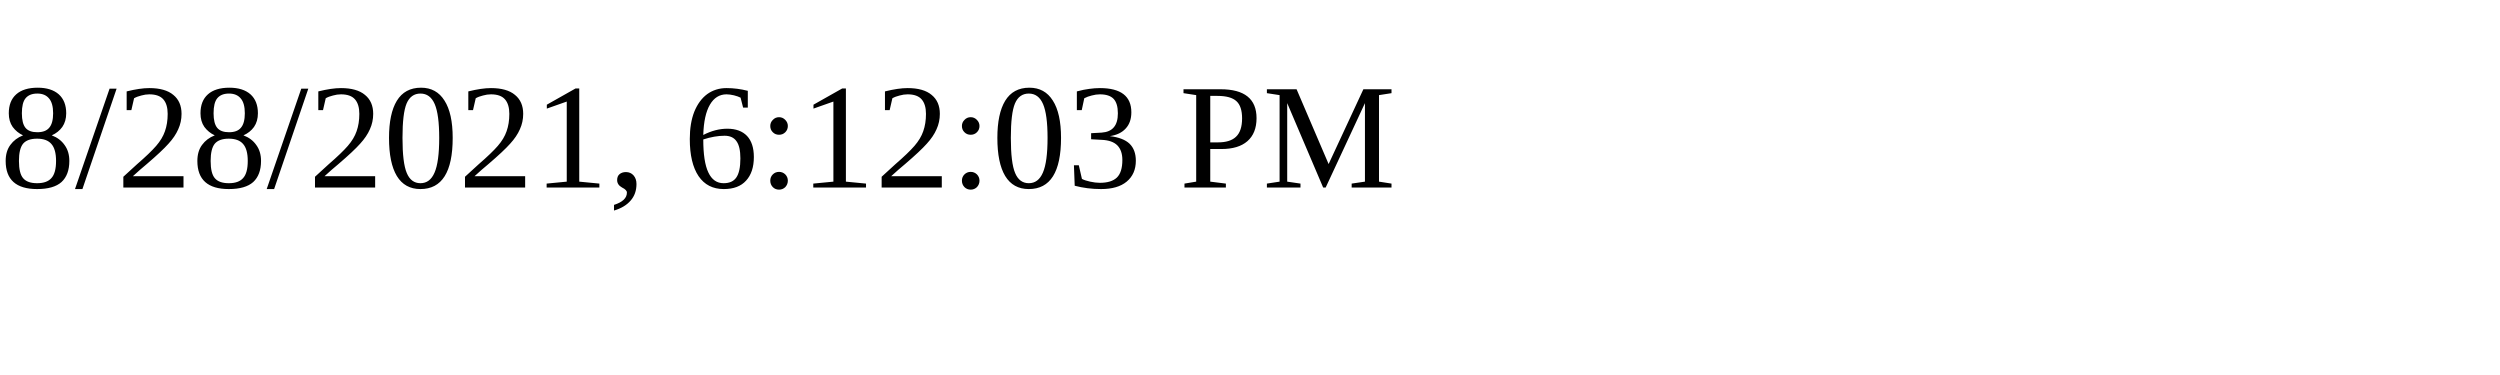
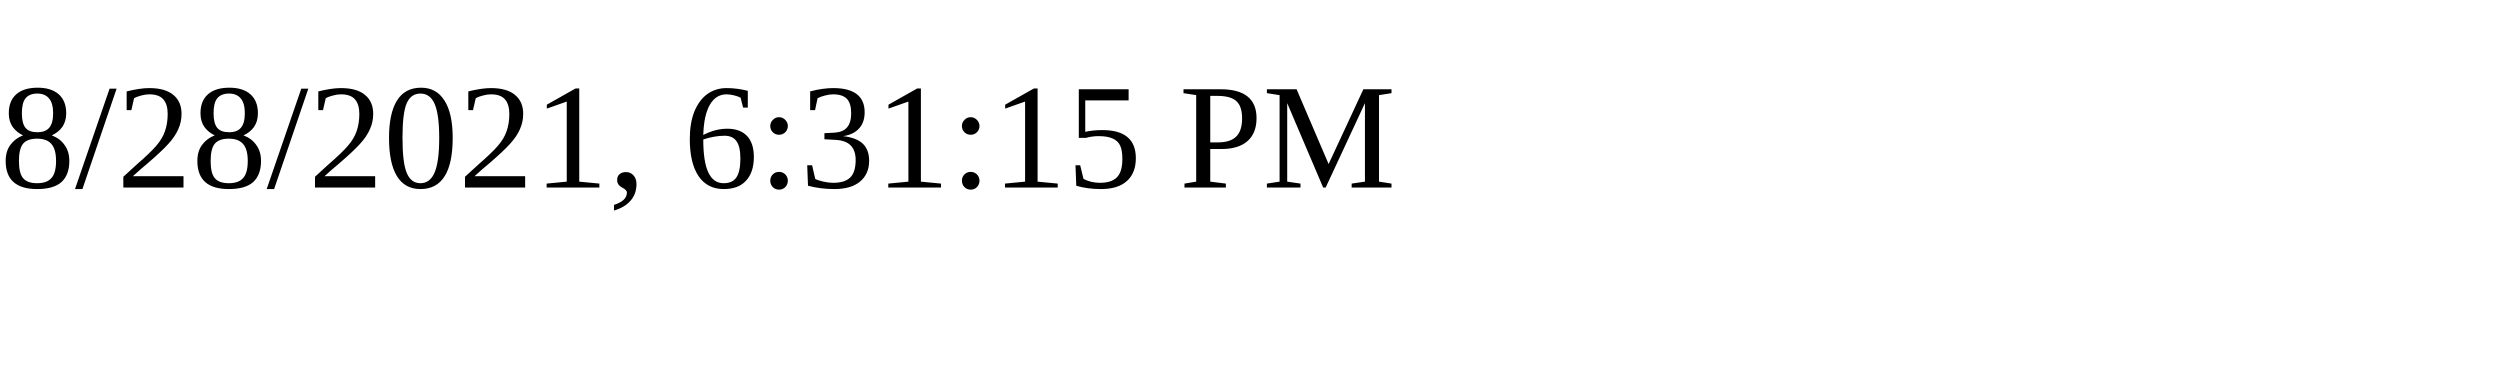
<svg xmlns="http://www.w3.org/2000/svg" height="30" width="200">
-   <text x="0" y="15">8/28/2021, 6:12:03 PM</text>
+   <text x="0" y="15">8/28/2021, 6:31:15 PM</text>
</svg>
